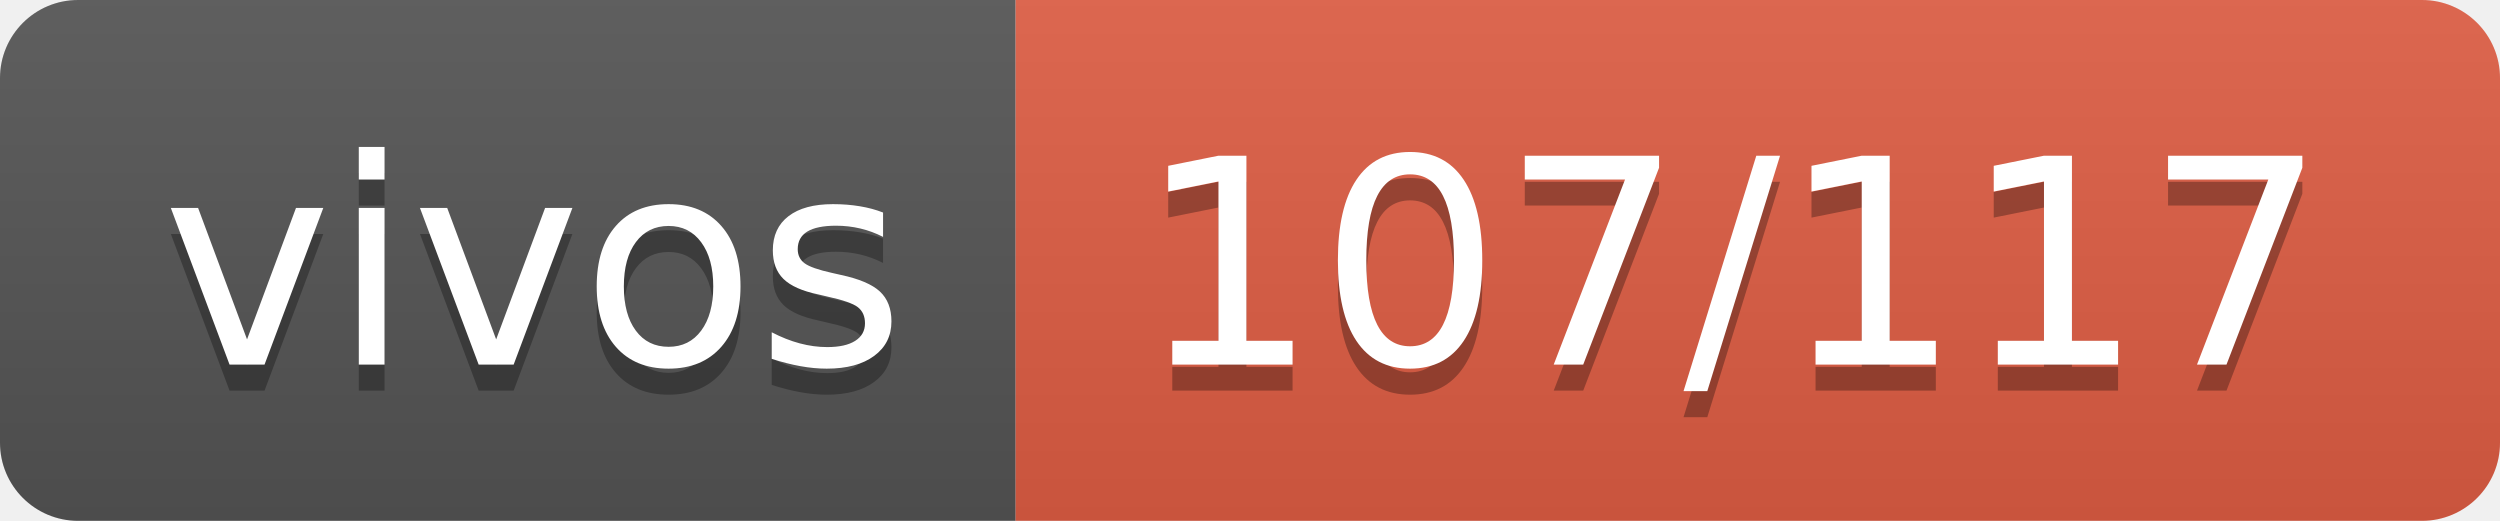
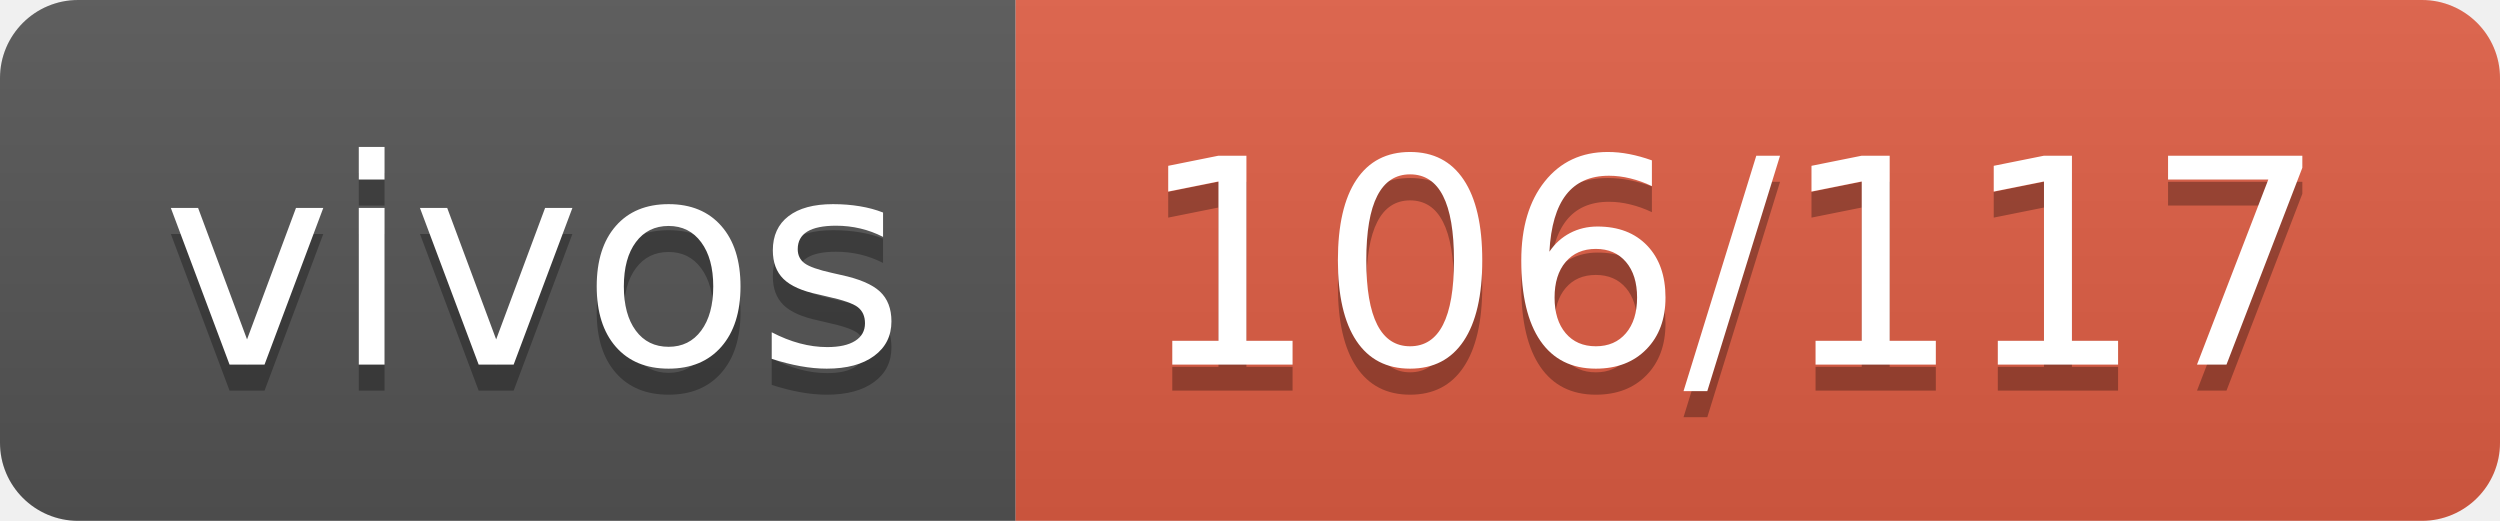
- <svg xmlns="http://www.w3.org/2000/svg" width="96" height="20" role="img" aria-label="vivos: 107/117">
+ <svg xmlns="http://www.w3.org/2000/svg" width="96" height="20" role="img" aria-label="vivos: 106/117">
  <linearGradient id="s" x2="0" y2="100%">
    <stop offset="0" stop-color="#bbb" stop-opacity=".1" />
    <stop offset="1" stop-opacity=".1" />
  </linearGradient>
  <clipPath id="r">
    <rect width="96" height="20" rx="3" fill="#fff" />
  </clipPath>
  <g clip-path="url(#r)">
    <rect width="39" height="20" fill="#555" />
    <rect x="39" width="57" height="20" fill="#e05d44" />
    <rect width="96" height="20" fill="url(#s)" />
  </g>
  <g fill="#fff" text-anchor="middle" font-family="Verdana,Geneva,DejaVu Sans,sans-serif" text-rendering="geometricPrecision" font-size="110">
    <text aria-hidden="true" x="205" y="150" fill="#010101" fill-opacity=".3" transform="scale(.1)" textLength="290">vivos</text>
    <text x="205" y="140" transform="scale(.1)" fill="#fff" textLength="290">vivos</text>
-     <text aria-hidden="true" x="665" y="150" fill="#010101" fill-opacity=".3" transform="scale(.1)" textLength="470">107/117</text>
-     <text x="665" y="140" transform="scale(.1)" fill="#fff" textLength="470">107/117</text>
+     <text aria-hidden="true" x="665" y="150" fill="#010101" fill-opacity=".3" transform="scale(.1)" textLength="470">106/117</text>
+     <text x="665" y="140" transform="scale(.1)" fill="#fff" textLength="470">106/117</text>
  </g>
</svg>
